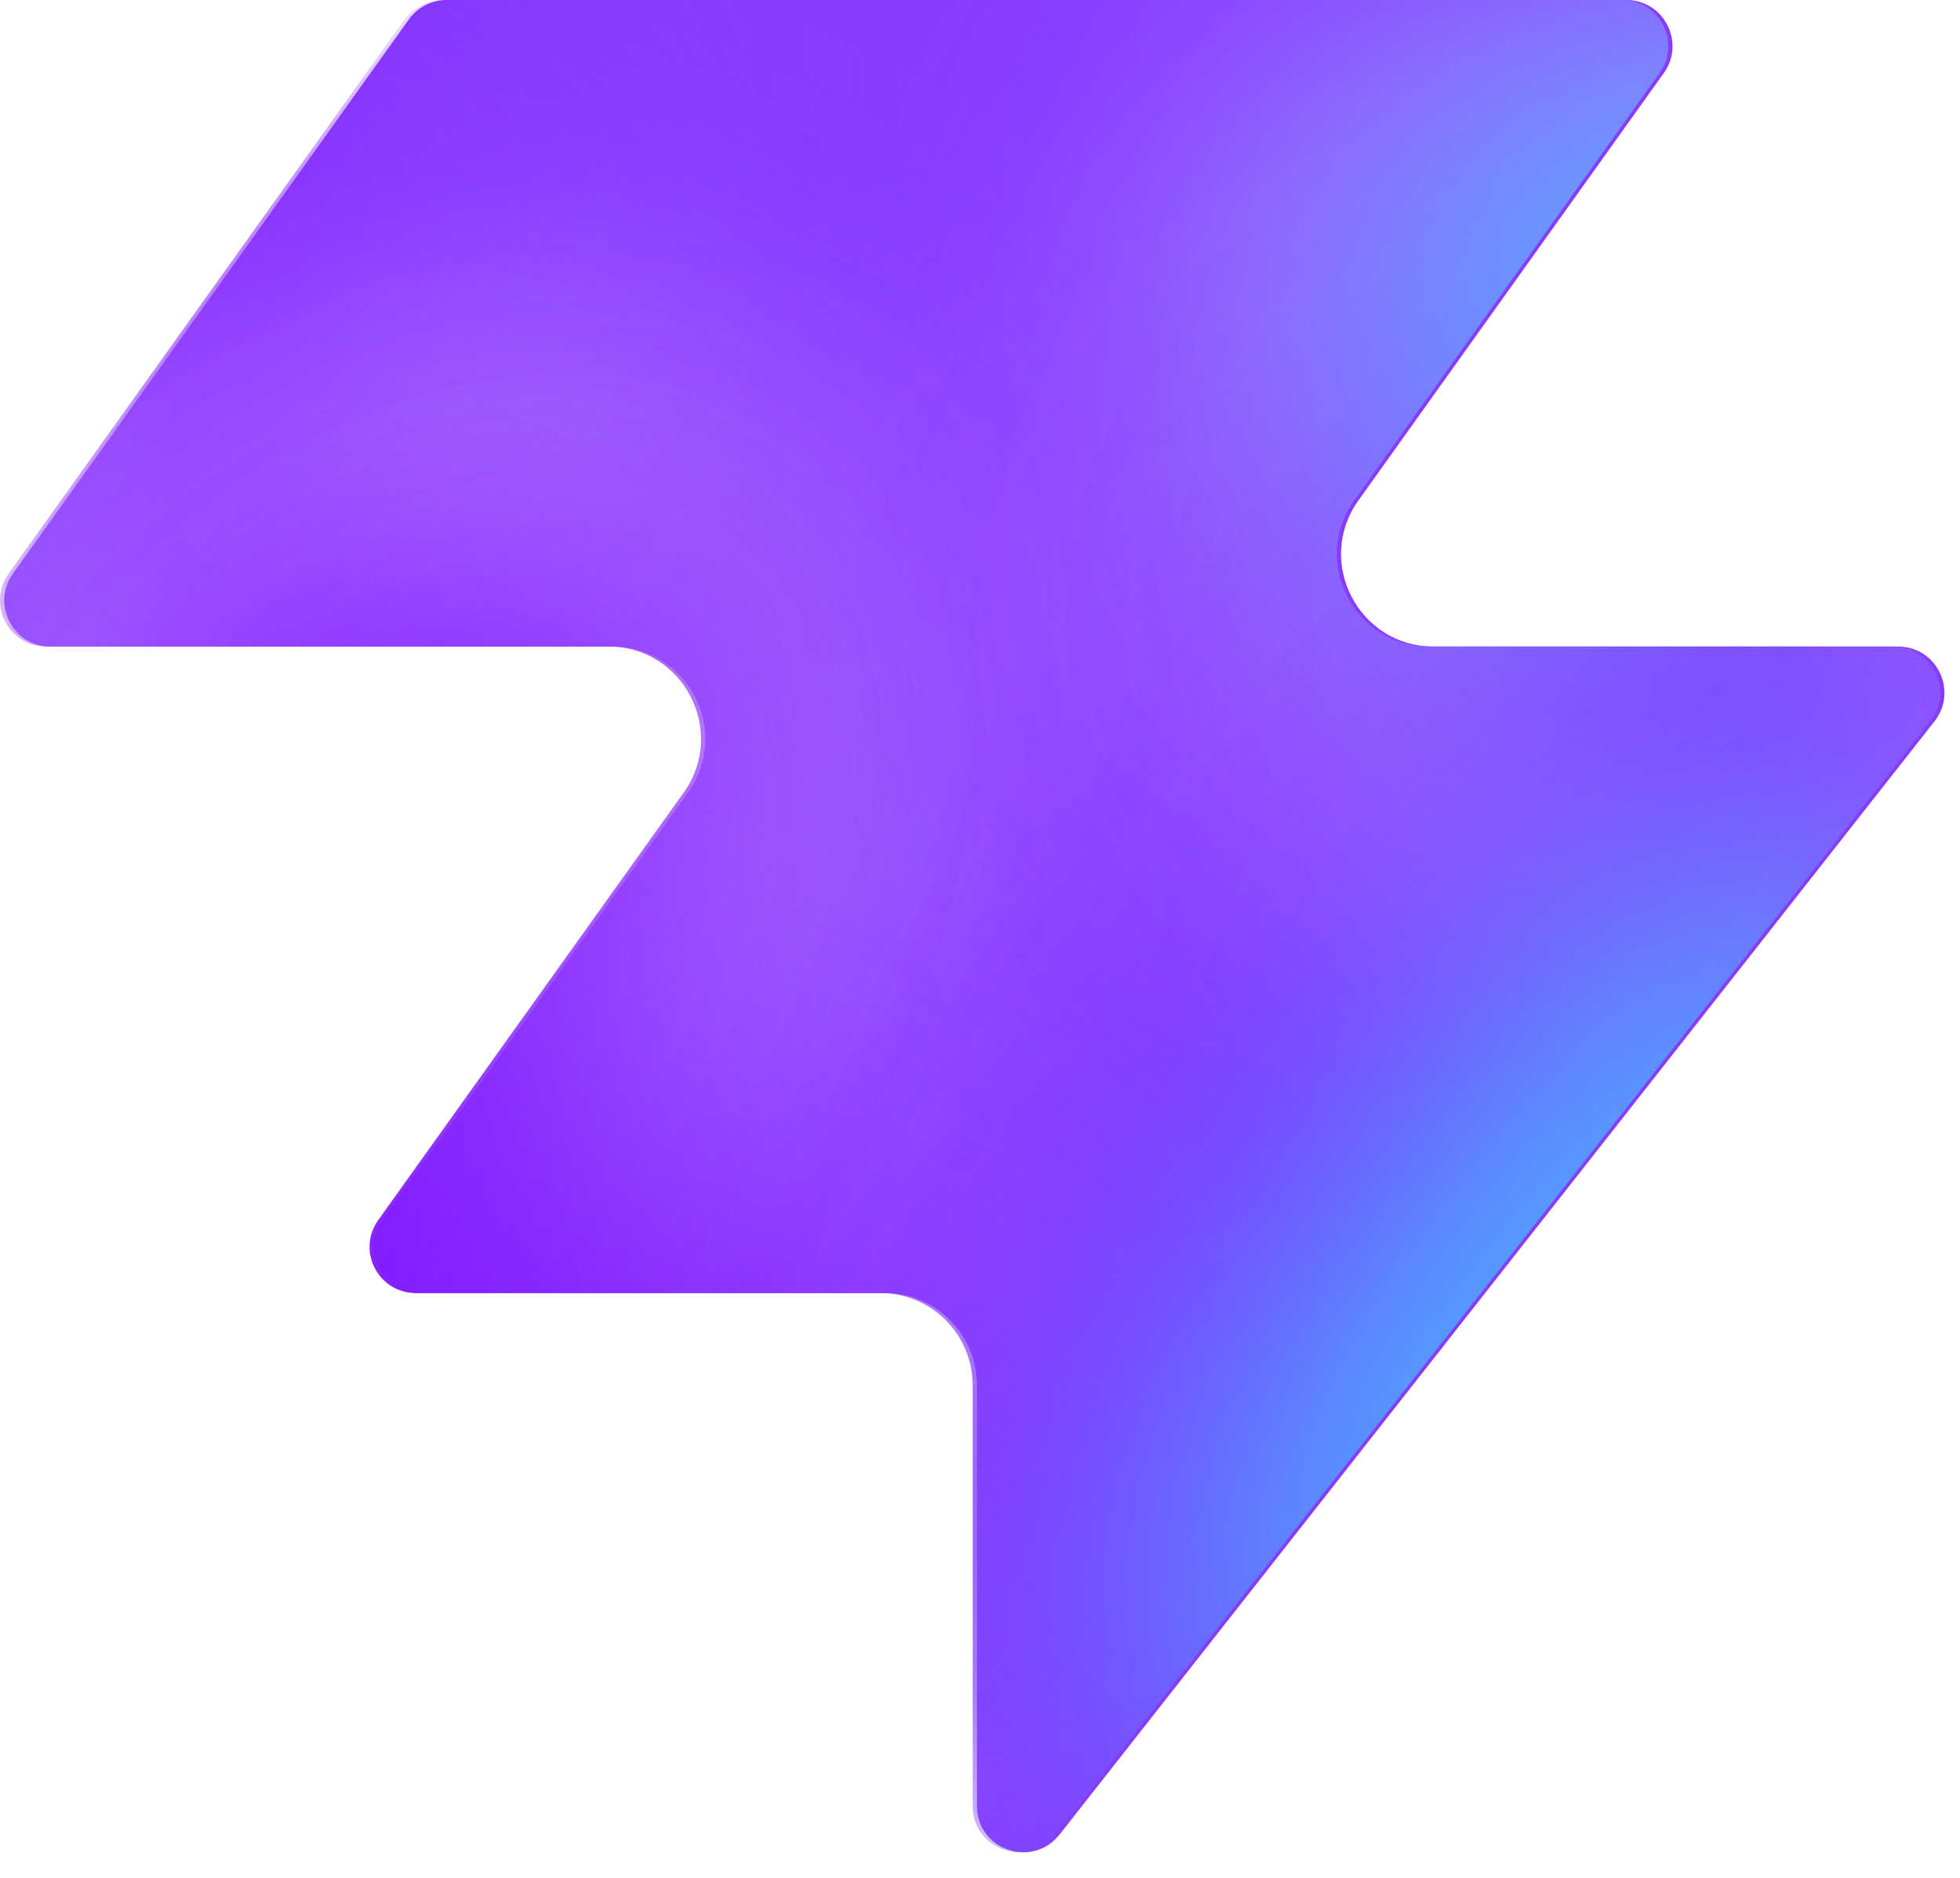
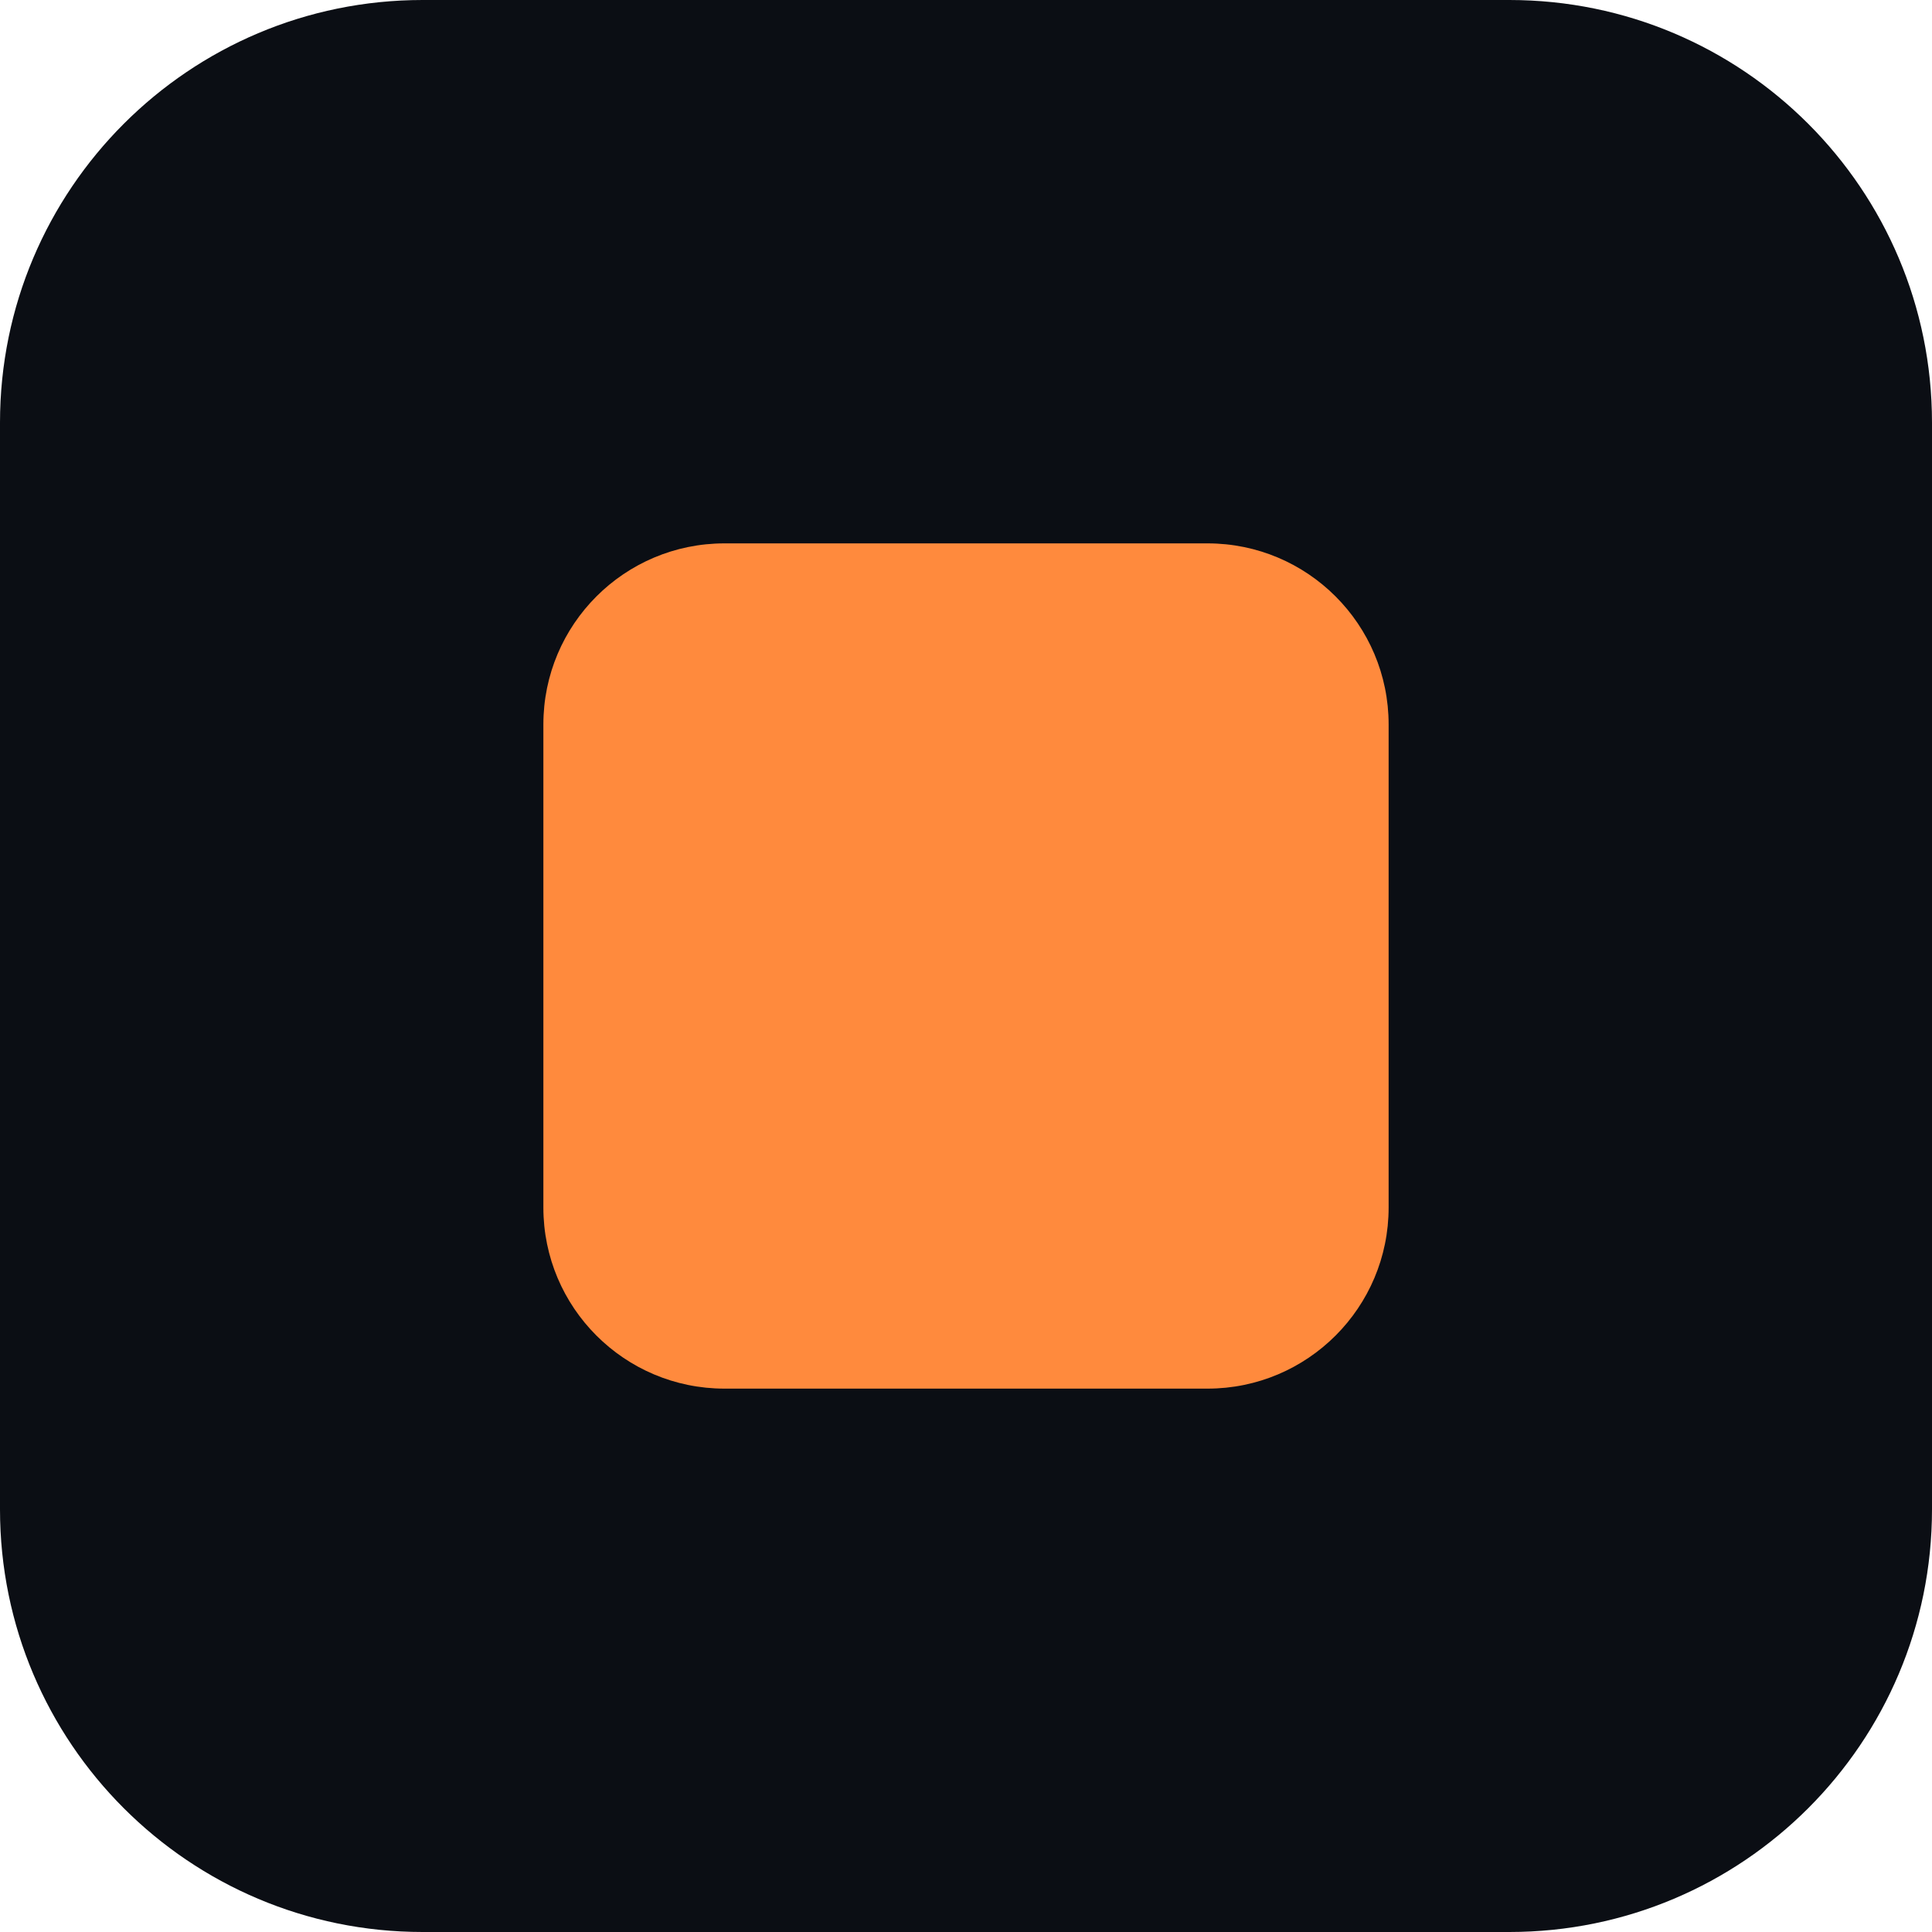
- <svg xmlns="http://www.w3.org/2000/svg" width="48" height="46" fill="none" viewBox="0 0 48 46">
-   <path fill="#863bff" d="M25.946 44.938c-.664.845-2.021.375-2.021-.698V33.937a2.26 2.26 0 0 0-2.262-2.262H10.287c-.92 0-1.456-1.04-.92-1.788l7.48-10.471c1.07-1.497 0-3.578-1.842-3.578H1.237c-.92 0-1.456-1.04-.92-1.788L10.013.474c.214-.297.556-.474.92-.474h28.894c.92 0 1.456 1.04.92 1.788l-7.48 10.471c-1.07 1.498 0 3.579 1.842 3.579h11.377c.943 0 1.473 1.088.89 1.83L25.947 44.94z" style="fill:#863bff;fill:color(display-p3 .525 .23 1);fill-opacity:1" />
-   <mask id="a" width="48" height="46" x="0" y="0" maskUnits="userSpaceOnUse" style="mask-type:alpha">
-     <path fill="#000" d="M25.842 44.938c-.664.844-2.021.375-2.021-.698V33.937a2.26 2.26 0 0 0-2.262-2.262H10.183c-.92 0-1.456-1.04-.92-1.788l7.48-10.471c1.07-1.498 0-3.579-1.842-3.579H1.133c-.92 0-1.456-1.04-.92-1.787L9.91.473c.214-.297.556-.474.92-.474h28.894c.92 0 1.456 1.04.92 1.788l-7.48 10.471c-1.07 1.498 0 3.578 1.842 3.578h11.377c.943 0 1.473 1.088.89 1.832L25.843 44.94z" style="fill:#000;fill-opacity:1" />
-   </mask>
-   <g mask="url(#a)">
-     <g filter="url(#b)">
-       <ellipse cx="5.508" cy="14.704" fill="#ede6ff" rx="5.508" ry="14.704" style="fill:#ede6ff;fill:color(display-p3 .927 .903 1);fill-opacity:1" transform="matrix(.00324 1 1 -.00324 -4.47 31.516)" />
-     </g>
-     <g filter="url(#c)">
-       <ellipse cx="10.399" cy="29.851" fill="#ede6ff" rx="10.399" ry="29.851" style="fill:#ede6ff;fill:color(display-p3 .927 .903 1);fill-opacity:1" transform="matrix(.00324 1 1 -.00324 -39.328 7.883)" />
-     </g>
-     <g filter="url(#d)">
-       <ellipse cx="5.508" cy="30.487" fill="#7e14ff" rx="5.508" ry="30.487" style="fill:#7e14ff;fill:color(display-p3 .492 .077 1);fill-opacity:1" transform="rotate(89.814 -25.913 -14.639)scale(1 -1)" />
-     </g>
-     <g filter="url(#e)">
-       <ellipse cx="5.508" cy="30.599" fill="#7e14ff" rx="5.508" ry="30.599" style="fill:#7e14ff;fill:color(display-p3 .492 .077 1);fill-opacity:1" transform="rotate(89.814 -32.644 -3.334)scale(1 -1)" />
-     </g>
-     <g filter="url(#f)">
-       <ellipse cx="5.508" cy="30.599" fill="#7e14ff" rx="5.508" ry="30.599" style="fill:#7e14ff;fill:color(display-p3 .492 .077 1);fill-opacity:1" transform="matrix(.00324 1 1 -.00324 -34.34 30.47)" />
-     </g>
-     <g filter="url(#g)">
-       <ellipse cx="14.072" cy="22.078" fill="#ede6ff" rx="14.072" ry="22.078" style="fill:#ede6ff;fill:color(display-p3 .927 .903 1);fill-opacity:1" transform="rotate(93.35 24.506 48.493)scale(-1 1)" />
-     </g>
-     <g filter="url(#h)">
-       <ellipse cx="3.47" cy="21.501" fill="#7e14ff" rx="3.47" ry="21.501" style="fill:#7e14ff;fill:color(display-p3 .492 .077 1);fill-opacity:1" transform="rotate(89.009 28.708 47.59)scale(-1 1)" />
-     </g>
-     <g filter="url(#i)">
-       <ellipse cx="3.47" cy="21.501" fill="#7e14ff" rx="3.47" ry="21.501" style="fill:#7e14ff;fill:color(display-p3 .492 .077 1);fill-opacity:1" transform="rotate(89.009 28.708 47.59)scale(-1 1)" />
-     </g>
-     <g filter="url(#j)">
-       <ellipse cx=".387" cy="8.972" fill="#7e14ff" rx="4.407" ry="29.108" style="fill:#7e14ff;fill:color(display-p3 .492 .077 1);fill-opacity:1" transform="rotate(39.51 .387 8.972)" />
-     </g>
-     <g filter="url(#k)">
-       <ellipse cx="47.523" cy="-6.092" fill="#7e14ff" rx="4.407" ry="29.108" style="fill:#7e14ff;fill:color(display-p3 .492 .077 1);fill-opacity:1" transform="rotate(37.892 47.523 -6.092)" />
-     </g>
-     <g filter="url(#l)">
-       <ellipse cx="41.412" cy="6.333" fill="#47bfff" rx="5.971" ry="9.665" style="fill:#47bfff;fill:color(display-p3 .28 .748 1);fill-opacity:1" transform="rotate(37.892 41.412 6.333)" />
-     </g>
-     <g filter="url(#m)">
-       <ellipse cx="-1.879" cy="38.332" fill="#7e14ff" rx="4.407" ry="29.108" style="fill:#7e14ff;fill:color(display-p3 .492 .077 1);fill-opacity:1" transform="rotate(37.892 -1.88 38.332)" />
-     </g>
-     <g filter="url(#n)">
-       <ellipse cx="-1.879" cy="38.332" fill="#7e14ff" rx="4.407" ry="29.108" style="fill:#7e14ff;fill:color(display-p3 .492 .077 1);fill-opacity:1" transform="rotate(37.892 -1.88 38.332)" />
-     </g>
-     <g filter="url(#o)">
-       <ellipse cx="35.651" cy="29.907" fill="#7e14ff" rx="4.407" ry="29.108" style="fill:#7e14ff;fill:color(display-p3 .492 .077 1);fill-opacity:1" transform="rotate(37.892 35.651 29.907)" />
-     </g>
-     <g filter="url(#p)">
-       <ellipse cx="38.418" cy="32.4" fill="#47bfff" rx="5.971" ry="15.297" style="fill:#47bfff;fill:color(display-p3 .28 .748 1);fill-opacity:1" transform="rotate(37.892 38.418 32.4)" />
-     </g>
-   </g>
-   <defs>
-     <filter id="b" width="60.045" height="41.654" x="-19.77" y="16.149" color-interpolation-filters="sRGB" filterUnits="userSpaceOnUse">
-       <feFlood flood-opacity="0" result="BackgroundImageFix" />
-       <feBlend in="SourceGraphic" in2="BackgroundImageFix" result="shape" />
-       <feGaussianBlur result="effect1_foregroundBlur_2002_17158" stdDeviation="7.659" />
-     </filter>
-     <filter id="c" width="90.34" height="51.437" x="-54.613" y="-7.533" color-interpolation-filters="sRGB" filterUnits="userSpaceOnUse">
-       <feFlood flood-opacity="0" result="BackgroundImageFix" />
-       <feBlend in="SourceGraphic" in2="BackgroundImageFix" result="shape" />
-       <feGaussianBlur result="effect1_foregroundBlur_2002_17158" stdDeviation="7.659" />
-     </filter>
-     <filter id="d" width="79.355" height="29.4" x="-49.64" y="2.03" color-interpolation-filters="sRGB" filterUnits="userSpaceOnUse">
-       <feFlood flood-opacity="0" result="BackgroundImageFix" />
-       <feBlend in="SourceGraphic" in2="BackgroundImageFix" result="shape" />
-       <feGaussianBlur result="effect1_foregroundBlur_2002_17158" stdDeviation="4.596" />
-     </filter>
-     <filter id="e" width="79.579" height="29.4" x="-45.045" y="20.029" color-interpolation-filters="sRGB" filterUnits="userSpaceOnUse">
-       <feFlood flood-opacity="0" result="BackgroundImageFix" />
-       <feBlend in="SourceGraphic" in2="BackgroundImageFix" result="shape" />
-       <feGaussianBlur result="effect1_foregroundBlur_2002_17158" stdDeviation="4.596" />
-     </filter>
-     <filter id="f" width="79.579" height="29.4" x="-43.513" y="21.178" color-interpolation-filters="sRGB" filterUnits="userSpaceOnUse">
-       <feFlood flood-opacity="0" result="BackgroundImageFix" />
-       <feBlend in="SourceGraphic" in2="BackgroundImageFix" result="shape" />
-       <feGaussianBlur result="effect1_foregroundBlur_2002_17158" stdDeviation="4.596" />
-     </filter>
-     <filter id="g" width="74.749" height="58.852" x="15.756" y="-17.901" color-interpolation-filters="sRGB" filterUnits="userSpaceOnUse">
-       <feFlood flood-opacity="0" result="BackgroundImageFix" />
-       <feBlend in="SourceGraphic" in2="BackgroundImageFix" result="shape" />
-       <feGaussianBlur result="effect1_foregroundBlur_2002_17158" stdDeviation="7.659" />
-     </filter>
-     <filter id="h" width="61.377" height="25.362" x="23.548" y="2.284" color-interpolation-filters="sRGB" filterUnits="userSpaceOnUse">
-       <feFlood flood-opacity="0" result="BackgroundImageFix" />
-       <feBlend in="SourceGraphic" in2="BackgroundImageFix" result="shape" />
-       <feGaussianBlur result="effect1_foregroundBlur_2002_17158" stdDeviation="4.596" />
-     </filter>
-     <filter id="i" width="61.377" height="25.362" x="23.548" y="2.284" color-interpolation-filters="sRGB" filterUnits="userSpaceOnUse">
-       <feFlood flood-opacity="0" result="BackgroundImageFix" />
-       <feBlend in="SourceGraphic" in2="BackgroundImageFix" result="shape" />
-       <feGaussianBlur result="effect1_foregroundBlur_2002_17158" stdDeviation="4.596" />
-     </filter>
-     <filter id="j" width="56.045" height="63.649" x="-27.636" y="-22.853" color-interpolation-filters="sRGB" filterUnits="userSpaceOnUse">
-       <feFlood flood-opacity="0" result="BackgroundImageFix" />
-       <feBlend in="SourceGraphic" in2="BackgroundImageFix" result="shape" />
-       <feGaussianBlur result="effect1_foregroundBlur_2002_17158" stdDeviation="4.596" />
-     </filter>
-     <filter id="k" width="54.814" height="64.646" x="20.116" y="-38.415" color-interpolation-filters="sRGB" filterUnits="userSpaceOnUse">
-       <feFlood flood-opacity="0" result="BackgroundImageFix" />
-       <feBlend in="SourceGraphic" in2="BackgroundImageFix" result="shape" />
-       <feGaussianBlur result="effect1_foregroundBlur_2002_17158" stdDeviation="4.596" />
-     </filter>
-     <filter id="l" width="33.541" height="35.313" x="24.641" y="-11.323" color-interpolation-filters="sRGB" filterUnits="userSpaceOnUse">
-       <feFlood flood-opacity="0" result="BackgroundImageFix" />
-       <feBlend in="SourceGraphic" in2="BackgroundImageFix" result="shape" />
-       <feGaussianBlur result="effect1_foregroundBlur_2002_17158" stdDeviation="4.596" />
-     </filter>
-     <filter id="m" width="54.814" height="64.646" x="-29.286" y="6.009" color-interpolation-filters="sRGB" filterUnits="userSpaceOnUse">
-       <feFlood flood-opacity="0" result="BackgroundImageFix" />
-       <feBlend in="SourceGraphic" in2="BackgroundImageFix" result="shape" />
-       <feGaussianBlur result="effect1_foregroundBlur_2002_17158" stdDeviation="4.596" />
-     </filter>
-     <filter id="n" width="54.814" height="64.646" x="-29.286" y="6.009" color-interpolation-filters="sRGB" filterUnits="userSpaceOnUse">
-       <feFlood flood-opacity="0" result="BackgroundImageFix" />
-       <feBlend in="SourceGraphic" in2="BackgroundImageFix" result="shape" />
-       <feGaussianBlur result="effect1_foregroundBlur_2002_17158" stdDeviation="4.596" />
-     </filter>
-     <filter id="o" width="54.814" height="64.646" x="8.244" y="-2.416" color-interpolation-filters="sRGB" filterUnits="userSpaceOnUse">
-       <feFlood flood-opacity="0" result="BackgroundImageFix" />
-       <feBlend in="SourceGraphic" in2="BackgroundImageFix" result="shape" />
-       <feGaussianBlur result="effect1_foregroundBlur_2002_17158" stdDeviation="4.596" />
-     </filter>
-     <filter id="p" width="39.409" height="43.623" x="18.713" y="10.588" color-interpolation-filters="sRGB" filterUnits="userSpaceOnUse">
-       <feFlood flood-opacity="0" result="BackgroundImageFix" />
-       <feBlend in="SourceGraphic" in2="BackgroundImageFix" result="shape" />
-       <feGaussianBlur result="effect1_foregroundBlur_2002_17158" stdDeviation="4.596" />
-     </filter>
-   </defs>
+ <svg xmlns="http://www.w3.org/2000/svg" viewBox="0 0 32 32">
+   <rect width="32" height="32" rx="7" fill="#0b0e14" />
+   <rect x="9" y="9" width="14" height="14" rx="3" fill="#ff8a3d" />
</svg>
